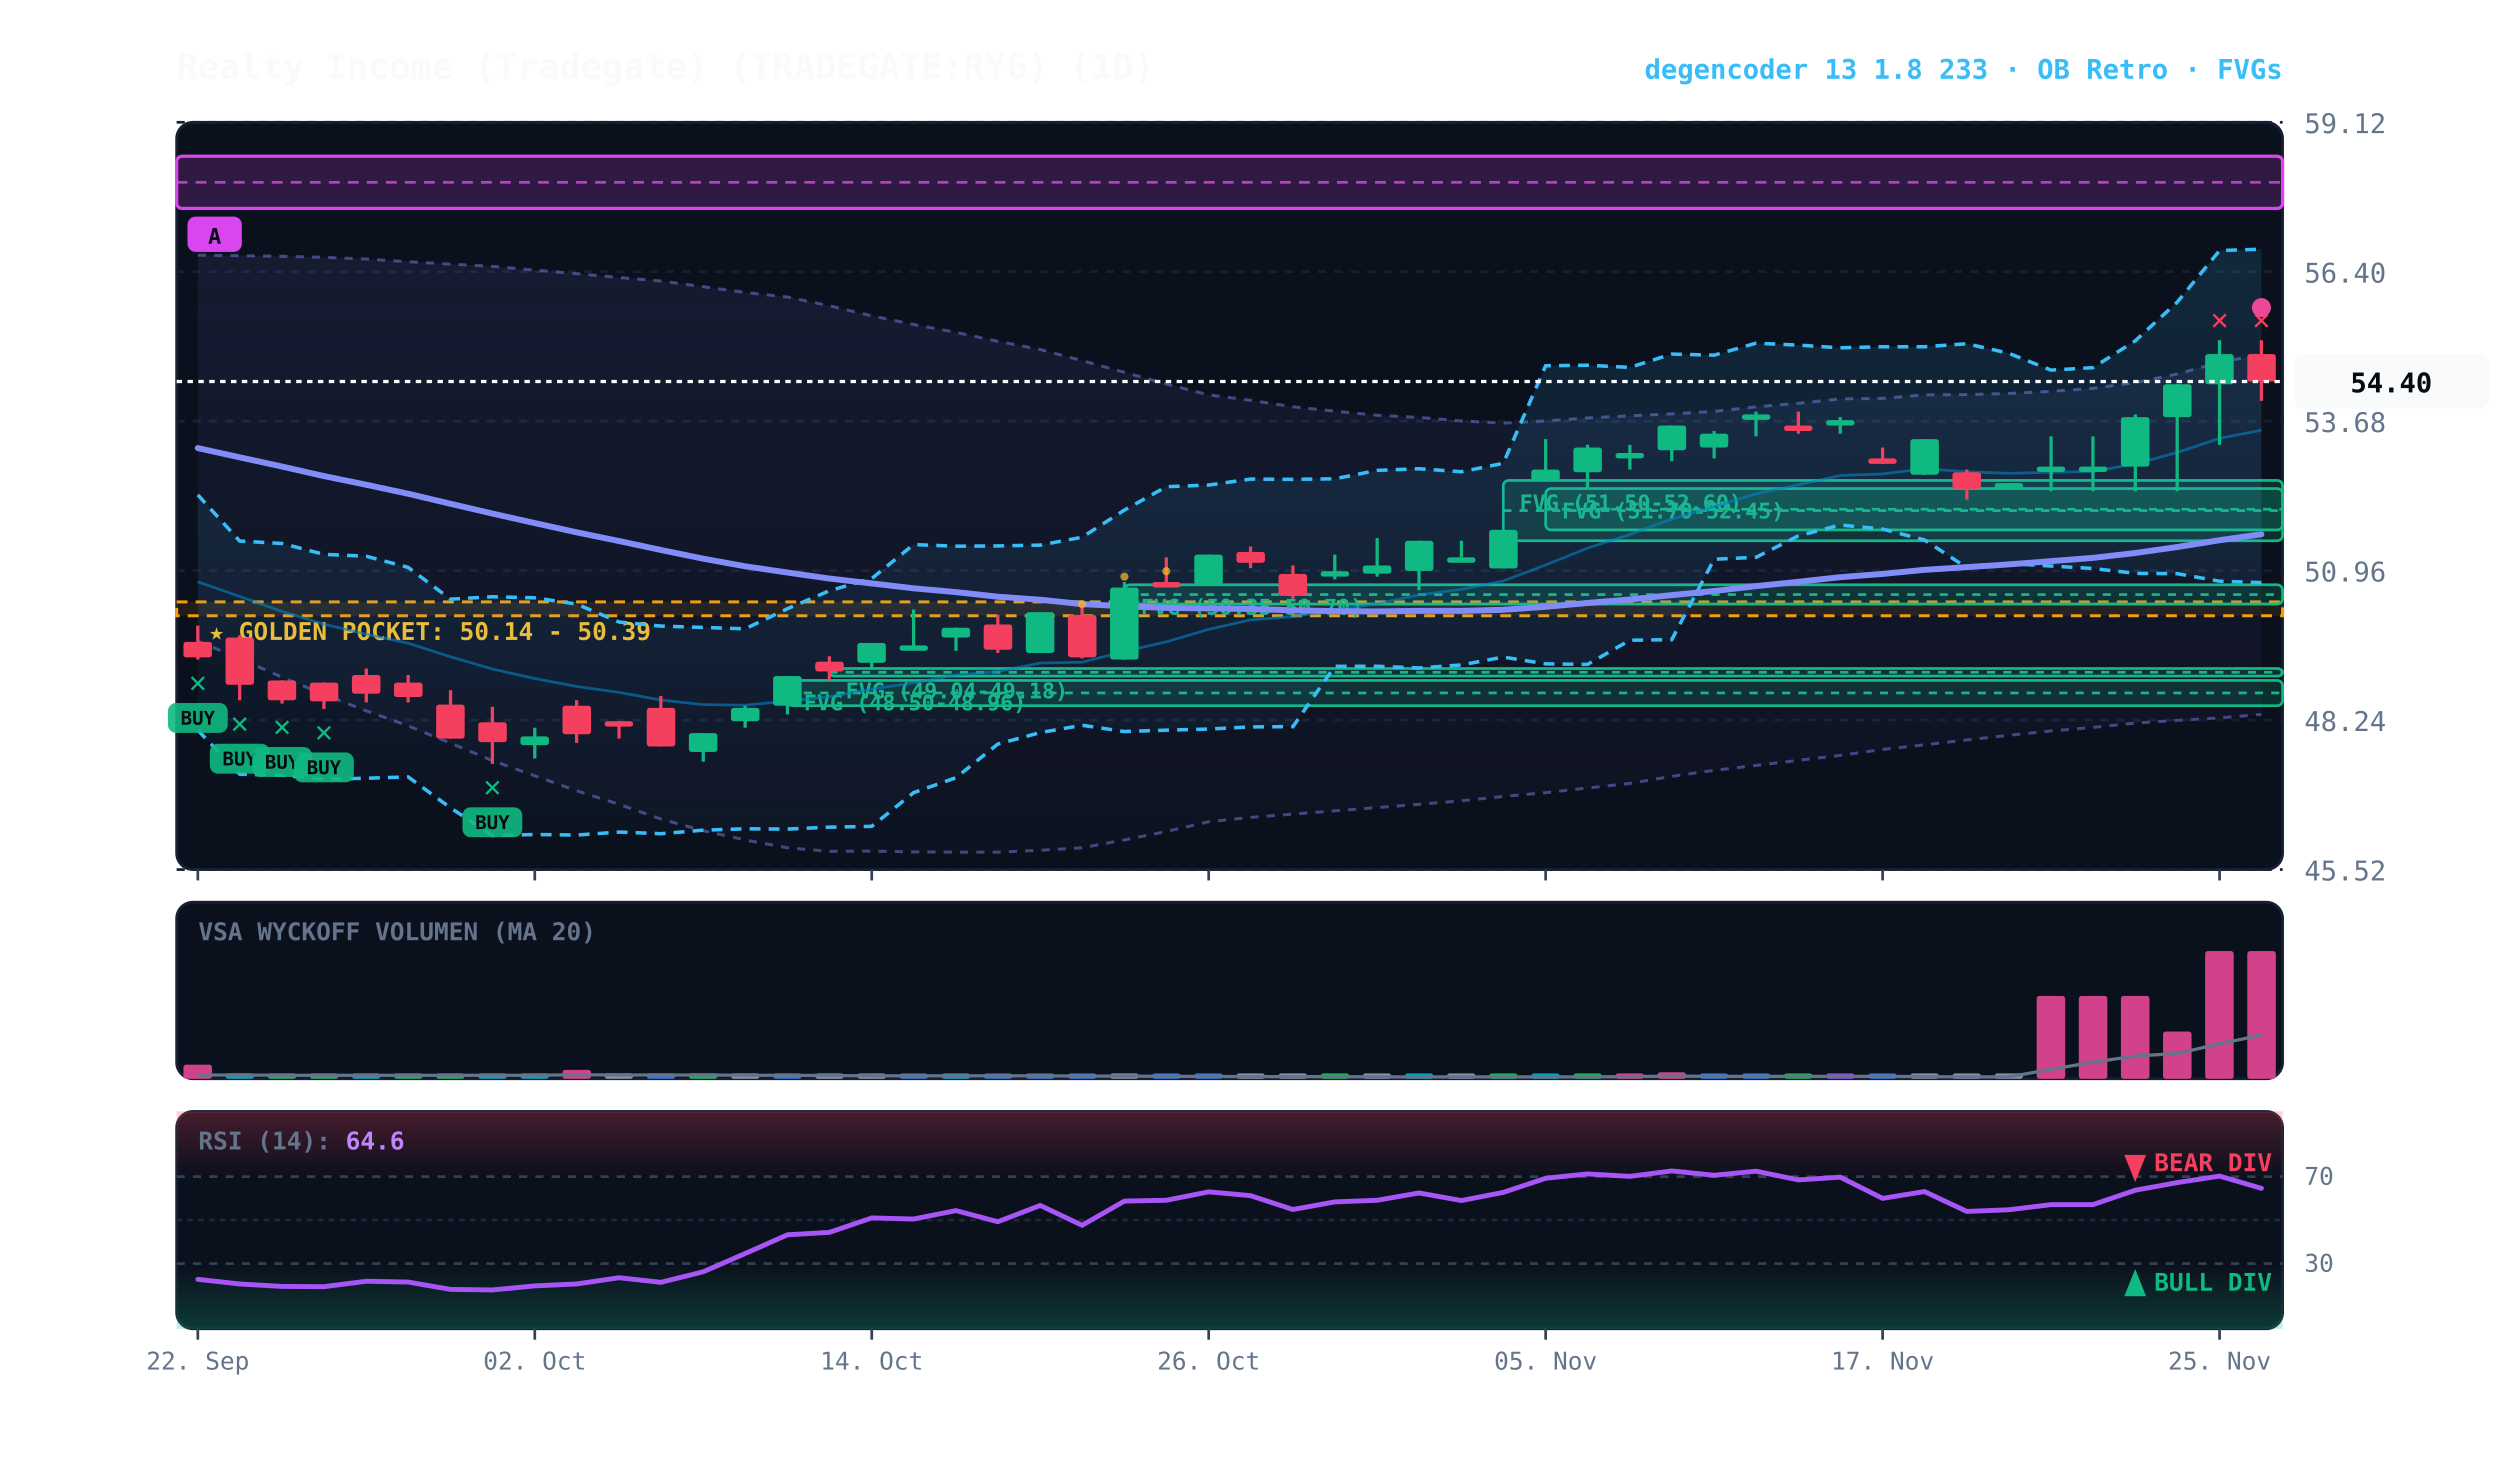
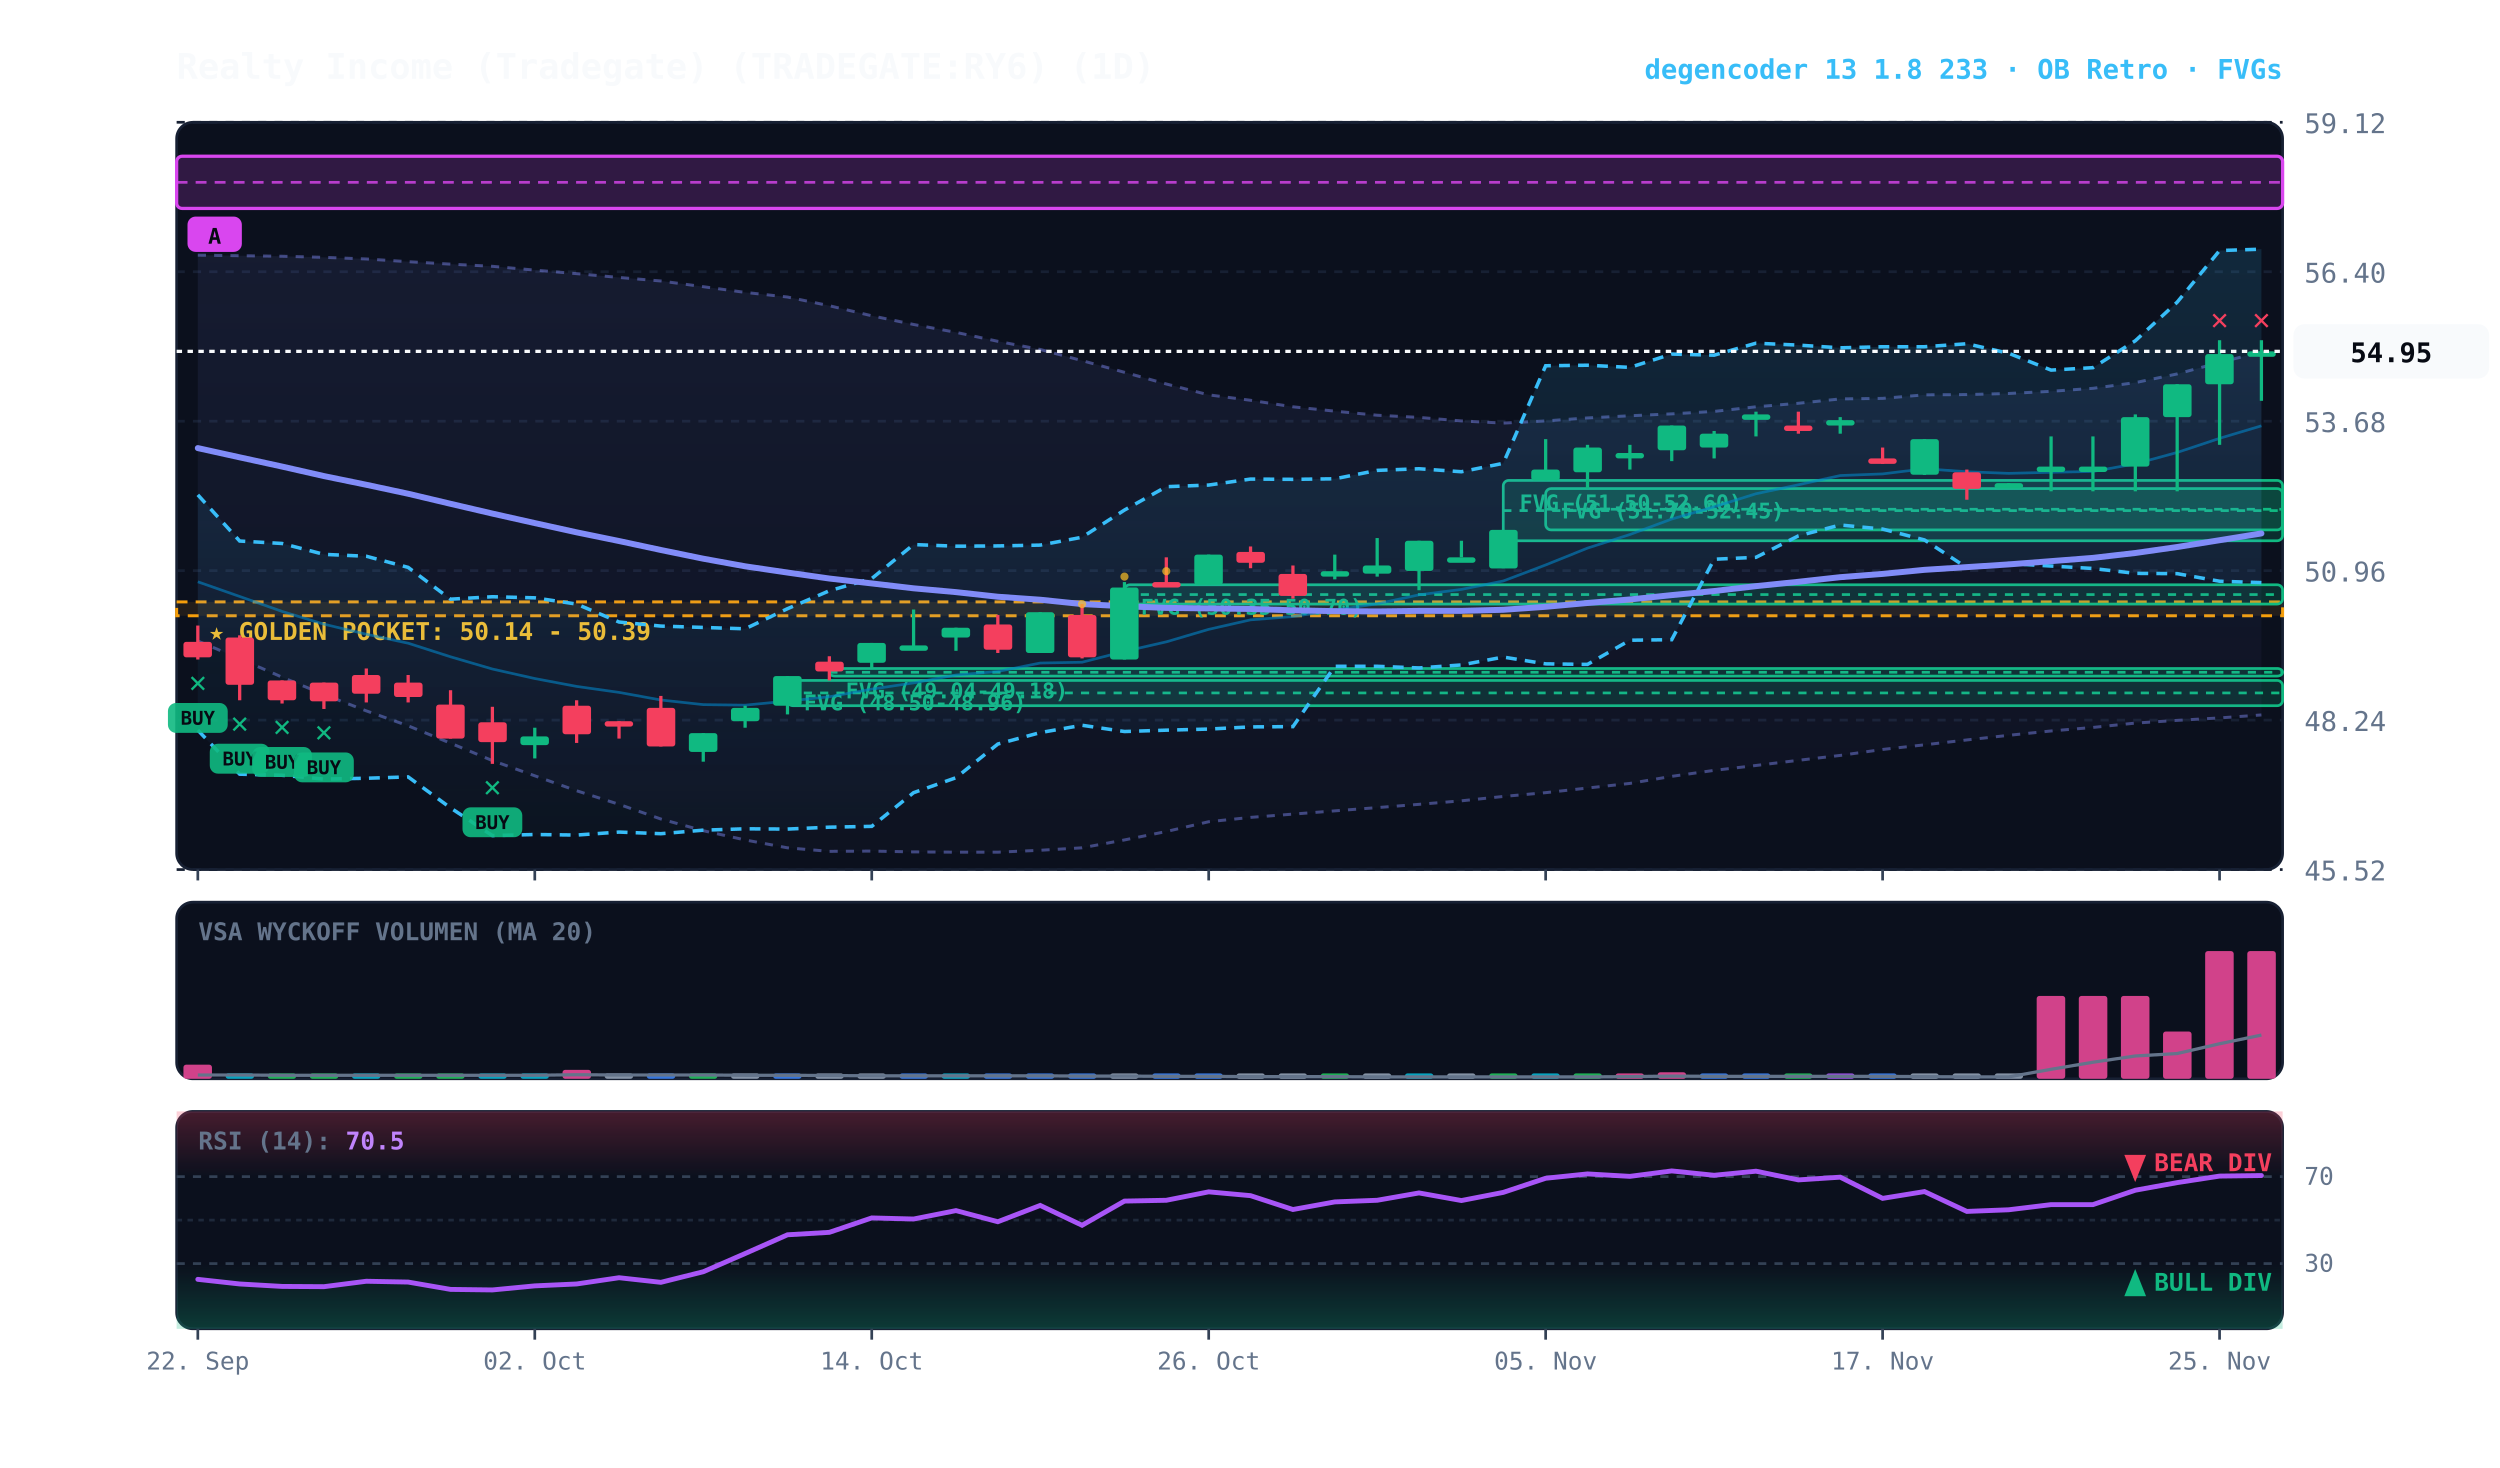
<svg xmlns="http://www.w3.org/2000/svg" viewBox="0 0 920 540" width="100%" height="100%" style="background:#070a13; font-family:'JetBrains Mono', monospace;">
  <defs>
    <linearGradient id="cloud-grad" x1="0%" y1="0%" x2="0%" y2="100%">
      <stop offset="0%" stop-color="#38bdf8" stop-opacity="0.14" />
      <stop offset="100%" stop-color="#38bdf8" stop-opacity="0.02" />
    </linearGradient>
    <linearGradient id="rfe-cloud" x1="0%" y1="0%" x2="0%" y2="100%">
      <stop offset="0%" stop-color="#818cf8" stop-opacity="0.09" />
      <stop offset="100%" stop-color="#818cf8" stop-opacity="0.02" />
    </linearGradient>
    <linearGradient id="rsi-overbought" x1="0%" y1="0%" x2="0%" y2="100%">
      <stop offset="0%" stop-color="#f43f5e" stop-opacity="0.25" />
      <stop offset="100%" stop-color="#f43f5e" stop-opacity="0.0" />
    </linearGradient>
    <linearGradient id="rsi-oversold" x1="0%" y1="0%" x2="0%" y2="100%">
      <stop offset="0%" stop-color="#10b981" stop-opacity="0.0" />
      <stop offset="100%" stop-color="#10b981" stop-opacity="0.25" />
    </linearGradient>
  </defs>
  <rect x="65" y="45" width="775" height="275" fill="#0b101d" rx="6" stroke="#172033" stroke-width="1" />
  <rect x="65" y="332" width="775" height="65" fill="#0b101d" rx="6" stroke="#172033" stroke-width="1" />
  <rect x="65" y="409" width="775" height="80" fill="#0b101d" rx="6" stroke="#172033" stroke-width="1" />
  <line x1="65" y1="320.0" x2="840" y2="320.0" stroke="#172033" stroke-dasharray="3,3" stroke-width="1" />
  <text x="848" y="324.0" fill="#64748b" font-size="10" text-anchor="start">45.52</text>
  <line x1="65" y1="265.0" x2="840" y2="265.0" stroke="#172033" stroke-dasharray="3,3" stroke-width="1" />
  <text x="848" y="269.0" fill="#64748b" font-size="10" text-anchor="start">48.24</text>
  <line x1="65" y1="210.0" x2="840" y2="210.0" stroke="#172033" stroke-dasharray="3,3" stroke-width="1" />
  <text x="848" y="214.0" fill="#64748b" font-size="10" text-anchor="start">50.96</text>
  <line x1="65" y1="155.0" x2="840" y2="155.0" stroke="#172033" stroke-dasharray="3,3" stroke-width="1" />
  <text x="848" y="159.0" fill="#64748b" font-size="10" text-anchor="start">53.68</text>
  <line x1="65" y1="100.0" x2="840" y2="100.0" stroke="#172033" stroke-dasharray="3,3" stroke-width="1" />
  <text x="848" y="104.0" fill="#64748b" font-size="10" text-anchor="start">56.40</text>
  <line x1="65" y1="45.0" x2="840" y2="45.0" stroke="#172033" stroke-dasharray="3,3" stroke-width="1" />
  <text x="848" y="49.0" fill="#64748b" font-size="10" text-anchor="start">59.12</text>
  <rect x="65" y="221.5" width="775" height="5.1" fill="rgba(245, 158, 11, 0.10)" stroke="#f59e0b" stroke-dasharray="4,3" stroke-width="1.1" />
  <text x="77" y="235.5" fill="#fbbf24" font-size="9" font-weight="bold">★ GOLDEN POCKET: 50.14 - 50.39</text>
  <rect x="568.8" y="179.8" width="271.2" height="15.2" fill="rgba(16, 185, 129, 0.18)" stroke="#10b981" stroke-width="1" rx="2" />
  <line x1="568.8" y1="187.4" x2="840" y2="187.4" stroke="#10b981" stroke-dasharray="3,3" stroke-width="1" />
  <text x="574.8" y="190.8" fill="#10b981" font-size="8" font-weight="bold">FVG (51.70-52.45)</text>
  <rect x="553.2" y="176.8" width="286.8" height="22.2" fill="rgba(16, 185, 129, 0.18)" stroke="#10b981" stroke-width="1" rx="2" />
  <line x1="553.2" y1="187.9" x2="840" y2="187.9" stroke="#10b981" stroke-dasharray="3,3" stroke-width="1" />
  <text x="559.2" y="187.8" fill="#10b981" font-size="8" font-weight="bold">FVG (51.50-52.60)</text>
  <rect x="413.8" y="215.2" width="426.2" height="7.1" fill="rgba(16, 185, 129, 0.18)" stroke="#10b981" stroke-width="1" rx="2" />
  <line x1="413.8" y1="218.8" x2="840" y2="218.8" stroke="#10b981" stroke-dasharray="3,3" stroke-width="1" />
  <text x="419.8" y="226.2" fill="#10b981" font-size="8" font-weight="bold">FVG (50.35-50.70)</text>
  <rect x="305.2" y="246.0" width="534.8" height="2.8" fill="rgba(16, 185, 129, 0.18)" stroke="#10b981" stroke-width="1" rx="2" />
  <line x1="305.2" y1="247.4" x2="840" y2="247.4" stroke="#10b981" stroke-dasharray="3,3" stroke-width="1" />
  <text x="311.2" y="257.0" fill="#10b981" font-size="8" font-weight="bold">FVG (49.04-49.18)</text>
  <rect x="289.8" y="250.4" width="550.2" height="9.3" fill="rgba(16, 185, 129, 0.18)" stroke="#10b981" stroke-width="1" rx="2" />
  <line x1="289.8" y1="255.0" x2="840" y2="255.0" stroke="#10b981" stroke-dasharray="3,3" stroke-width="1" />
  <text x="295.8" y="261.4" fill="#10b981" font-size="8" font-weight="bold">FVG (48.50-48.96)</text>
  <rect x="65.0" y="57.5" width="775.0" height="19.2" fill="rgba(217, 70, 239, 0.18)" stroke="#d946ef" stroke-width="1.2" rx="2" />
  <line x1="65.0" y1="67.1" x2="840" y2="67.1" stroke="#d946ef" stroke-dasharray="4,3" stroke-width="1.0" opacity="0.8" />
  <rect x="69.0" y="79.7" width="20" height="13" fill="#d946ef" rx="3" />
  <text x="79.0" y="89.7" fill="#070a13" font-size="8" font-weight="bold" text-anchor="middle">A</text>
-   <polygon points="72.8,93.9 88.2,94.1 103.8,94.3 119.2,94.7 134.8,95.3 150.2,96.3 165.8,97.2 181.2,98.0 196.8,99.4 212.2,100.7 227.8,102.1 243.2,103.4 258.8,105.5 274.2,107.6 289.8,109.3 305.2,112.5 320.8,116.2 336.2,119.4 351.8,122.3 367.2,125.6 382.8,128.6 398.2,132.7 413.8,137.0 429.2,141.3 444.8,145.3 460.2,147.3 475.8,149.7 491.2,151.3 506.8,152.8 522.2,153.6 537.8,154.9 553.2,155.7 568.8,154.9 584.2,153.8 599.8,153.0 615.2,152.3 630.8,151.4 646.2,149.7 661.8,148.4 677.2,146.8 692.8,146.6 708.2,145.3 723.8,145.2 739.2,144.8 754.8,144.0 770.2,142.9 785.8,140.8 801.2,137.6 816.8,133.4 832.2,130.3 832.2,262.9 816.8,264.2 801.2,265.1 785.8,266.1 770.2,267.7 754.8,269.0 739.2,270.6 723.8,272.3 708.2,274.1 692.8,275.8 677.2,278.0 661.8,279.8 646.2,281.7 630.8,283.5 615.2,285.7 599.8,288.3 584.2,290.0 568.8,291.7 553.2,293.1 537.8,294.7 522.2,296.0 506.8,297.2 491.2,298.4 475.8,299.6 460.2,300.8 444.8,302.4 429.2,306.0 413.8,309.1 398.2,312.0 382.8,312.9 367.2,313.6 351.8,313.6 336.2,313.5 320.8,313.2 305.2,313.3 289.8,312.0 274.2,309.1 258.8,305.7 243.2,301.4 227.8,296.0 212.2,291.0 196.8,285.5 181.2,279.9 165.8,273.5 150.2,267.1 134.8,261.6 119.2,255.6 103.8,249.2 88.2,242.4 72.8,235.9" fill="url(#rfe-cloud)" />
-   <polyline points="72.8,93.9 88.2,94.1 103.8,94.3 119.2,94.7 134.8,95.3 150.2,96.3 165.8,97.2 181.2,98.0 196.8,99.4 212.2,100.7 227.8,102.1 243.2,103.4 258.8,105.5 274.2,107.6 289.8,109.3 305.2,112.5 320.8,116.2 336.2,119.4 351.8,122.3 367.2,125.6 382.8,128.6 398.2,132.7 413.8,137.0 429.2,141.3 444.8,145.3 460.2,147.3 475.8,149.7 491.2,151.3 506.8,152.8 522.2,153.6 537.8,154.9 553.2,155.7 568.8,154.9 584.2,153.8 599.8,153.0 615.2,152.3 630.8,151.4 646.2,149.7 661.8,148.4 677.2,146.8 692.8,146.6 708.2,145.3 723.8,145.2 739.2,144.8 754.8,144.0 770.2,142.9 785.8,140.8 801.2,137.6 816.8,133.4 832.2,130.3" fill="none" stroke="#818cf8" stroke-width="1.1" stroke-opacity="0.45" stroke-dasharray="3,3" />
-   <polyline points="72.8,235.9 88.2,242.4 103.8,249.2 119.2,255.6 134.8,261.6 150.2,267.1 165.8,273.5 181.2,279.9 196.8,285.5 212.2,291.0 227.8,296.0 243.2,301.4 258.8,305.7 274.2,309.1 289.8,312.0 305.2,313.3 320.8,313.2 336.2,313.5 351.8,313.6 367.2,313.6 382.8,312.9 398.2,312.0 413.8,309.1 429.2,306.0 444.8,302.4 460.2,300.8 475.8,299.6 491.2,298.4 506.8,297.2 522.2,296.0 537.8,294.7 553.2,293.1 568.8,291.7 584.2,290.0 599.8,288.3 615.2,285.7 630.8,283.5 646.2,281.7 661.8,279.8 677.2,278.0 692.8,275.8 708.2,274.1 723.8,272.3 739.2,270.6 754.8,269.0 770.2,267.7 785.8,266.1 801.2,265.1 816.8,264.2 832.2,262.9" fill="none" stroke="#818cf8" stroke-width="1.1" stroke-opacity="0.45" stroke-dasharray="3,3" />
+   <polygon points="72.8,93.9 88.2,94.1 103.8,94.3 119.2,94.7 134.8,95.3 150.2,96.3 165.8,97.2 181.2,98.0 196.8,99.4 212.2,100.7 227.8,102.1 243.2,103.4 258.8,105.5 274.2,107.6 289.8,109.3 305.2,112.5 320.8,116.2 336.2,119.4 351.8,122.3 367.2,125.6 382.8,128.6 398.2,132.7 413.8,137.0 429.2,141.3 444.8,145.3 460.2,147.3 475.8,149.7 491.2,151.3 506.8,152.8 522.2,153.6 537.8,154.9 553.2,155.7 568.8,154.9 584.2,153.8 599.8,153.0 615.2,152.3 630.8,151.4 646.2,149.7 661.8,148.4 677.2,146.8 692.8,146.6 708.2,145.3 723.8,145.2 739.2,144.8 754.8,144.0 770.2,142.9 785.8,140.8 801.2,137.6 816.8,133.4 832.2,129.5 832.2,263.1 816.8,264.2 801.2,265.1 785.8,266.1 770.2,267.7 754.8,269.0 739.2,270.6 723.8,272.3 708.2,274.1 692.8,275.8 677.2,278.0 661.8,279.8 646.2,281.7 630.8,283.5 615.2,285.7 599.8,288.3 584.2,290.0 568.8,291.7 553.2,293.1 537.8,294.7 522.2,296.0 506.8,297.2 491.2,298.4 475.8,299.6 460.2,300.8 444.8,302.4 429.2,306.0 413.8,309.1 398.2,312.0 382.8,312.9 367.2,313.6 351.8,313.6 336.2,313.5 320.8,313.2 305.2,313.3 289.8,312.0 274.2,309.1 258.8,305.7 243.2,301.4 227.8,296.0 212.2,291.0 196.8,285.5 181.2,279.9 165.8,273.5 150.2,267.1 134.8,261.6 119.2,255.6 103.8,249.2 88.2,242.4 72.8,235.9" fill="url(#rfe-cloud)" />
+   <polyline points="72.8,93.9 88.2,94.1 103.8,94.3 119.2,94.7 134.8,95.3 150.2,96.3 165.8,97.2 181.2,98.0 196.8,99.4 212.2,100.7 227.8,102.1 243.2,103.4 258.8,105.5 274.2,107.6 289.8,109.3 305.2,112.5 320.8,116.2 336.2,119.4 351.8,122.3 367.2,125.6 382.8,128.6 398.2,132.7 413.8,137.0 429.2,141.3 444.8,145.3 460.2,147.3 475.8,149.7 491.2,151.3 506.8,152.8 522.2,153.6 537.8,154.9 553.2,155.7 568.8,154.9 584.2,153.8 599.8,153.0 615.2,152.3 630.8,151.4 646.2,149.7 661.8,148.4 677.2,146.8 692.8,146.6 708.2,145.3 723.8,145.2 739.2,144.8 754.8,144.0 770.2,142.9 785.8,140.8 801.2,137.6 816.8,133.4 832.2,129.5" fill="none" stroke="#818cf8" stroke-width="1.1" stroke-opacity="0.45" stroke-dasharray="3,3" />
+   <polyline points="72.8,235.9 88.2,242.4 103.8,249.2 119.2,255.6 134.8,261.6 150.2,267.1 165.8,273.5 181.2,279.9 196.8,285.5 212.2,291.0 227.8,296.0 243.2,301.4 258.8,305.7 274.2,309.1 289.8,312.0 305.2,313.3 320.8,313.2 336.2,313.5 351.8,313.6 367.2,313.6 382.8,312.9 398.2,312.0 413.8,309.1 429.2,306.0 444.8,302.4 460.2,300.8 475.8,299.6 491.2,298.4 506.8,297.2 522.2,296.0 537.8,294.7 553.2,293.1 568.8,291.7 584.2,290.0 599.8,288.3 615.2,285.7 630.8,283.5 646.2,281.7 661.8,279.8 677.2,278.0 692.8,275.8 708.2,274.1 723.8,272.3 739.2,270.6 754.8,269.0 770.2,267.7 785.8,266.1 801.2,265.1 816.8,264.2 832.2,263.1" fill="none" stroke="#818cf8" stroke-width="1.1" stroke-opacity="0.45" stroke-dasharray="3,3" />
  <polygon points="72.8,182.1 88.2,199.1 103.8,200.0 119.2,204.0 134.8,204.7 150.2,208.8 165.8,220.5 181.2,219.6 196.8,220.0 212.2,222.3 227.8,228.9 243.2,230.4 258.8,230.9 274.2,231.4 289.8,224.0 305.2,217.4 320.8,212.9 336.2,200.4 351.8,201.0 367.2,200.9 382.8,200.6 398.2,197.7 413.8,187.7 429.2,179.1 444.8,178.5 460.2,176.3 475.8,176.4 491.2,176.2 506.8,173.1 522.2,172.5 537.8,173.6 553.2,170.5 568.8,134.6 584.2,134.4 599.8,135.2 615.2,130.3 630.8,130.7 646.2,126.3 661.8,127.0 677.2,128.0 692.8,127.6 708.2,127.6 723.8,126.5 739.2,130.0 754.8,136.2 770.2,135.3 785.8,125.4 801.2,111.2 816.8,92.2 832.2,91.7 832.2,214.4 816.8,213.9 801.2,211.1 785.8,211.0 770.2,209.2 754.8,208.3 739.2,207.4 723.8,208.9 708.2,198.7 692.8,194.7 677.2,193.2 661.8,197.2 646.2,205.1 630.8,205.8 615.2,235.4 599.8,235.6 584.2,244.5 568.8,244.3 553.2,241.8 537.8,244.7 522.2,245.8 506.8,245.2 491.2,245.2 475.8,267.4 460.2,267.5 444.8,268.3 429.2,268.7 413.8,269.2 398.2,266.9 382.8,269.6 367.2,273.8 351.8,286.2 336.2,291.7 320.8,304.1 305.2,304.4 289.8,305.1 274.2,305.0 258.8,305.5 243.2,306.8 227.8,306.2 212.2,307.3 196.8,307.1 181.2,307.5 165.8,297.3 150.2,285.9 134.8,286.4 119.2,286.7 103.8,285.3 88.2,284.9 72.8,268.7" fill="url(#cloud-grad)" />
  <polyline points="72.8,182.1 88.2,199.1 103.8,200.0 119.2,204.0 134.8,204.7 150.2,208.8 165.8,220.5 181.2,219.6 196.8,220.0 212.2,222.3 227.8,228.9 243.2,230.4 258.8,230.9 274.2,231.4 289.8,224.0 305.2,217.4 320.8,212.9 336.2,200.4 351.8,201.0 367.2,200.9 382.8,200.6 398.2,197.7 413.8,187.7 429.2,179.1 444.8,178.5 460.2,176.3 475.8,176.4 491.2,176.2 506.8,173.1 522.2,172.5 537.8,173.6 553.2,170.5 568.8,134.6 584.2,134.4 599.8,135.2 615.2,130.3 630.8,130.7 646.2,126.3 661.8,127.0 677.2,128.0 692.8,127.6 708.2,127.6 723.8,126.5 739.2,130.0 754.8,136.2 770.2,135.3 785.8,125.4 801.2,111.2 816.8,92.2 832.2,91.7" fill="none" stroke="#38bdf8" stroke-width="1.3" stroke-dasharray="4,3" />
  <polyline points="72.8,268.7 88.2,284.9 103.8,285.3 119.2,286.7 134.8,286.4 150.2,285.9 165.8,297.3 181.2,307.5 196.8,307.1 212.2,307.3 227.8,306.2 243.2,306.8 258.8,305.5 274.2,305.0 289.8,305.1 305.2,304.4 320.8,304.1 336.2,291.7 351.8,286.2 367.2,273.8 382.8,269.6 398.2,266.9 413.8,269.2 429.2,268.7 444.8,268.3 460.2,267.5 475.8,267.4 491.2,245.2 506.8,245.2 522.2,245.8 537.8,244.7 553.2,241.8 568.8,244.3 584.2,244.5 599.8,235.6 615.2,235.4 630.8,205.8 646.2,205.1 661.8,197.2 677.2,193.2 692.8,194.7 708.2,198.7 723.8,208.9 739.2,207.4 754.8,208.3 770.2,209.2 785.8,211.0 801.2,211.1 816.8,213.9 832.2,214.4" fill="none" stroke="#38bdf8" stroke-width="1.3" stroke-dasharray="4,3" />
-   <polyline points="72.8,214.1 88.2,219.5 103.8,225.0 119.2,229.7 134.8,233.4 150.2,236.7 165.8,241.7 181.2,246.2 196.8,249.7 212.2,252.6 227.8,254.8 243.2,257.6 258.8,259.3 274.2,259.5 289.8,258.0 305.2,256.4 320.8,253.6 336.2,251.3 351.8,248.4 367.2,247.1 382.8,244.0 398.2,243.7 413.8,239.7 429.2,236.2 444.8,231.6 460.2,228.1 475.8,226.9 491.2,224.5 506.8,222.2 522.2,218.9 537.8,216.9 553.2,213.8 568.8,207.9 584.2,201.7 599.8,196.7 615.2,191.0 630.8,186.5 646.2,181.7 661.8,178.4 677.2,175.0 692.8,174.4 708.2,172.5 723.8,173.6 739.2,174.2 754.8,173.8 770.2,173.5 785.8,170.7 801.2,166.5 816.8,161.3 832.2,158.3" fill="none" stroke="#0284c7" stroke-width="1.0" stroke-opacity="0.6" />
-   <polyline points="72.8,164.9 88.2,168.3 103.8,171.7 119.2,175.2 134.8,178.4 150.2,181.7 165.8,185.4 181.2,189.0 196.8,192.5 212.2,195.9 227.8,199.1 243.2,202.4 258.8,205.6 274.2,208.4 289.8,210.7 305.2,212.9 320.8,214.7 336.2,216.5 351.8,217.9 367.2,219.6 382.8,220.7 398.2,222.3 413.8,223.1 429.2,223.7 444.8,223.9 460.2,224.1 475.8,224.6 491.2,224.9 506.8,225.0 522.2,224.8 537.8,224.8 553.2,224.4 568.8,223.3 584.2,221.9 599.8,220.6 615.2,219.0 630.8,217.5 646.2,215.7 661.8,214.1 677.2,212.4 692.8,211.2 708.2,209.7 723.8,208.7 739.2,207.7 754.8,206.5 770.2,205.3 785.8,203.5 801.2,201.3 816.8,198.8 832.2,196.6" fill="none" stroke="#818cf8" stroke-width="2.2" stroke-linecap="round" />
+   <polyline points="72.8,214.1 88.2,219.5 103.8,225.0 119.2,229.7 134.8,233.4 150.2,236.7 165.8,241.7 181.2,246.2 196.8,249.7 212.2,252.6 227.8,254.8 243.2,257.6 258.8,259.3 274.2,259.5 289.8,258.0 305.2,256.4 320.8,253.6 336.2,251.3 351.8,248.4 367.2,247.1 382.8,244.0 398.2,243.7 413.8,239.7 429.2,236.2 444.8,231.6 460.2,228.1 475.8,226.9 491.2,224.5 506.8,222.2 522.2,218.9 537.8,216.9 553.2,213.8 568.8,207.9 584.2,201.7 599.8,196.7 615.2,191.0 630.8,186.5 646.2,181.7 661.8,178.4 677.2,175.0 692.8,174.4 708.2,172.5 723.8,173.6 739.2,174.2 754.8,173.8 770.2,173.5 785.8,170.7 801.2,166.5 816.8,161.3 832.2,156.7" fill="none" stroke="#0284c7" stroke-width="1.0" stroke-opacity="0.6" />
+   <polyline points="72.8,164.9 88.2,168.3 103.8,171.7 119.2,175.2 134.8,178.4 150.2,181.7 165.8,185.4 181.2,189.0 196.8,192.5 212.2,195.9 227.8,199.1 243.2,202.4 258.8,205.6 274.2,208.4 289.8,210.7 305.2,212.9 320.8,214.7 336.2,216.5 351.8,217.9 367.2,219.6 382.8,220.7 398.2,222.3 413.8,223.1 429.2,223.7 444.8,223.9 460.2,224.1 475.8,224.6 491.2,224.9 506.8,225.0 522.2,224.8 537.8,224.8 553.2,224.4 568.8,223.3 584.2,221.9 599.8,220.6 615.2,219.0 630.8,217.5 646.2,215.7 661.8,214.1 677.2,212.4 692.8,211.2 708.2,209.7 723.8,208.7 739.2,207.7 754.8,206.5 770.2,205.3 785.8,203.5 801.2,201.3 816.8,198.8 832.2,196.3" fill="none" stroke="#818cf8" stroke-width="2.2" stroke-linecap="round" />
  <line x1="72.8" y1="230.2" x2="72.8" y2="242.7" stroke="#f43f5e" stroke-width="1.2" />
  <rect x="67.5" y="236.2" width="10.5" height="5.7" fill="#f43f5e" rx="1" />
  <text x="72.8" y="254.7" fill="#10b981" font-size="11" font-weight="bold" text-anchor="middle">✕</text>
  <rect x="61.8" y="258.7" width="22" height="11" fill="#10b981" rx="3" opacity="0.9" />
  <text x="72.8" y="266.7" fill="#070a13" font-size="7" font-weight="bold" text-anchor="middle">BUY</text>
  <line x1="88.2" y1="233.8" x2="88.2" y2="257.7" stroke="#f43f5e" stroke-width="1.2" />
  <rect x="83.0" y="234.6" width="10.5" height="17.4" fill="#f43f5e" rx="1" />
  <text x="88.2" y="269.7" fill="#10b981" font-size="11" font-weight="bold" text-anchor="middle">✕</text>
  <rect x="77.2" y="273.7" width="22" height="11" fill="#10b981" rx="3" opacity="0.9" />
  <text x="88.2" y="281.7" fill="#070a13" font-size="7" font-weight="bold" text-anchor="middle">BUY</text>
  <line x1="103.8" y1="250.4" x2="103.8" y2="258.9" stroke="#f43f5e" stroke-width="1.2" />
  <rect x="98.5" y="250.4" width="10.5" height="7.3" fill="#f43f5e" rx="1" />
  <text x="103.8" y="270.9" fill="#10b981" font-size="11" font-weight="bold" text-anchor="middle">✕</text>
  <rect x="92.8" y="274.9" width="22" height="11" fill="#10b981" rx="3" opacity="0.9" />
  <text x="103.8" y="282.9" fill="#070a13" font-size="7" font-weight="bold" text-anchor="middle">BUY</text>
  <line x1="119.2" y1="251.2" x2="119.2" y2="260.9" stroke="#f43f5e" stroke-width="1.2" />
  <rect x="114.0" y="251.2" width="10.5" height="6.9" fill="#f43f5e" rx="1" />
  <text x="119.2" y="272.9" fill="#10b981" font-size="11" font-weight="bold" text-anchor="middle">✕</text>
  <rect x="108.2" y="276.9" width="22" height="11" fill="#10b981" rx="3" opacity="0.9" />
  <text x="119.2" y="284.9" fill="#070a13" font-size="7" font-weight="bold" text-anchor="middle">BUY</text>
  <line x1="134.8" y1="246.0" x2="134.8" y2="258.5" stroke="#f43f5e" stroke-width="1.2" />
  <rect x="129.5" y="248.4" width="10.5" height="6.9" fill="#f43f5e" rx="1" />
  <line x1="150.2" y1="248.4" x2="150.2" y2="258.5" stroke="#f43f5e" stroke-width="1.2" />
  <rect x="145.0" y="251.2" width="10.5" height="5.3" fill="#f43f5e" rx="1" />
  <line x1="165.8" y1="254.0" x2="165.8" y2="271.8" stroke="#f43f5e" stroke-width="1.2" />
  <rect x="160.5" y="259.3" width="10.5" height="12.5" fill="#f43f5e" rx="1" />
  <line x1="181.2" y1="260.1" x2="181.2" y2="281.1" stroke="#f43f5e" stroke-width="1.2" />
  <rect x="176.0" y="265.8" width="10.5" height="7.3" fill="#f43f5e" rx="1" />
  <text x="181.2" y="293.1" fill="#10b981" font-size="11" font-weight="bold" text-anchor="middle">✕</text>
  <rect x="170.2" y="297.1" width="22" height="11" fill="#10b981" rx="3" opacity="0.9" />
  <text x="181.2" y="305.1" fill="#070a13" font-size="7" font-weight="bold" text-anchor="middle">BUY</text>
  <line x1="196.8" y1="267.8" x2="196.8" y2="279.1" stroke="#10b981" stroke-width="1.2" />
  <rect x="191.5" y="271.0" width="10.5" height="3.2" fill="#10b981" rx="1" />
  <line x1="212.2" y1="257.7" x2="212.2" y2="273.4" stroke="#f43f5e" stroke-width="1.2" />
  <rect x="207.0" y="259.7" width="10.5" height="10.5" fill="#f43f5e" rx="1" />
  <line x1="227.8" y1="265.4" x2="227.8" y2="271.8" stroke="#f43f5e" stroke-width="1.2" />
  <rect x="222.5" y="265.4" width="10.5" height="2.0" fill="#f43f5e" rx="1" />
  <line x1="243.2" y1="256.1" x2="243.2" y2="274.7" stroke="#f43f5e" stroke-width="1.2" />
  <rect x="238.0" y="260.5" width="10.5" height="14.2" fill="#f43f5e" rx="1" />
  <line x1="258.8" y1="269.8" x2="258.8" y2="280.3" stroke="#10b981" stroke-width="1.2" />
  <rect x="253.5" y="269.8" width="10.5" height="6.9" fill="#10b981" rx="1" />
  <line x1="274.2" y1="259.7" x2="274.2" y2="267.8" stroke="#10b981" stroke-width="1.2" />
  <rect x="269.0" y="260.5" width="10.5" height="4.9" fill="#10b981" rx="1" />
  <line x1="289.8" y1="248.8" x2="289.8" y2="262.9" stroke="#10b981" stroke-width="1.2" />
  <rect x="284.5" y="248.8" width="10.5" height="10.9" fill="#10b981" rx="1" />
  <line x1="305.2" y1="241.5" x2="305.2" y2="250.4" stroke="#f43f5e" stroke-width="1.2" />
  <rect x="300.0" y="243.5" width="10.5" height="3.6" fill="#f43f5e" rx="1" />
  <line x1="320.8" y1="236.6" x2="320.8" y2="246.0" stroke="#10b981" stroke-width="1.2" />
  <rect x="315.5" y="236.6" width="10.5" height="7.3" fill="#10b981" rx="1" />
  <line x1="336.2" y1="224.3" x2="336.2" y2="238.7" stroke="#10b981" stroke-width="1.2" />
  <rect x="331.0" y="237.5" width="10.5" height="2.0" fill="#10b981" rx="1" />
  <line x1="351.8" y1="231.0" x2="351.8" y2="239.5" stroke="#10b981" stroke-width="1.2" />
  <rect x="346.5" y="231.0" width="10.5" height="3.6" fill="#10b981" rx="1" />
  <line x1="367.2" y1="226.3" x2="367.2" y2="240.3" stroke="#f43f5e" stroke-width="1.2" />
  <rect x="362.0" y="229.8" width="10.5" height="9.3" fill="#f43f5e" rx="1" />
  <line x1="382.8" y1="225.3" x2="382.8" y2="240.3" stroke="#10b981" stroke-width="1.2" />
  <rect x="377.5" y="225.3" width="10.5" height="15.0" fill="#10b981" rx="1" />
  <line x1="398.2" y1="222.3" x2="398.2" y2="242.3" stroke="#f43f5e" stroke-width="1.2" />
  <rect x="393.0" y="226.3" width="10.5" height="15.6" fill="#f43f5e" rx="1" />
  <circle cx="398.2" cy="222.3" r="1.5" fill="#fbbf24" opacity="0.7" />
  <line x1="413.8" y1="214.2" x2="413.8" y2="242.7" stroke="#10b981" stroke-width="1.2" />
  <rect x="408.5" y="216.2" width="10.5" height="26.5" fill="#10b981" rx="1" />
  <circle cx="413.8" cy="212.2" r="1.5" fill="#fbbf24" opacity="0.7" />
  <line x1="429.2" y1="205.1" x2="429.2" y2="215.2" stroke="#f43f5e" stroke-width="1.2" />
  <rect x="424.0" y="214.2" width="10.5" height="2.0" fill="#f43f5e" rx="1" />
  <circle cx="429.2" cy="210.2" r="1.5" fill="#fbbf24" opacity="0.7" />
  <line x1="444.8" y1="204.1" x2="444.8" y2="215.2" stroke="#10b981" stroke-width="1.2" />
  <rect x="439.5" y="204.1" width="10.5" height="11.1" fill="#10b981" rx="1" />
  <line x1="460.2" y1="201.1" x2="460.2" y2="209.1" stroke="#f43f5e" stroke-width="1.2" />
  <rect x="455.0" y="203.1" width="10.5" height="4.0" fill="#f43f5e" rx="1" />
  <line x1="475.8" y1="208.1" x2="475.8" y2="220.3" stroke="#f43f5e" stroke-width="1.2" />
  <rect x="470.5" y="211.2" width="10.5" height="8.1" fill="#f43f5e" rx="1" />
  <line x1="491.2" y1="204.1" x2="491.2" y2="213.2" stroke="#10b981" stroke-width="1.2" />
  <rect x="486.0" y="210.2" width="10.5" height="2.0" fill="#10b981" rx="1" />
  <line x1="506.8" y1="198.0" x2="506.8" y2="212.2" stroke="#10b981" stroke-width="1.2" />
  <rect x="501.5" y="208.1" width="10.5" height="3.0" fill="#10b981" rx="1" />
  <line x1="522.2" y1="199.0" x2="522.2" y2="217.2" stroke="#10b981" stroke-width="1.2" />
  <rect x="517.0" y="199.0" width="10.5" height="11.1" fill="#10b981" rx="1" />
  <line x1="537.8" y1="199.0" x2="537.8" y2="205.1" stroke="#10b981" stroke-width="1.2" />
  <rect x="532.5" y="205.1" width="10.5" height="2.0" fill="#10b981" rx="1" />
  <line x1="553.2" y1="195.0" x2="553.2" y2="209.1" stroke="#10b981" stroke-width="1.2" />
  <rect x="548.0" y="195.0" width="10.5" height="14.2" fill="#10b981" rx="1" />
  <line x1="568.8" y1="161.6" x2="568.8" y2="176.8" stroke="#10b981" stroke-width="1.2" />
  <rect x="563.5" y="172.8" width="10.5" height="4.0" fill="#10b981" rx="1" />
  <line x1="584.2" y1="163.7" x2="584.2" y2="179.8" stroke="#10b981" stroke-width="1.2" />
  <rect x="579.0" y="164.7" width="10.5" height="9.1" fill="#10b981" rx="1" />
  <line x1="599.8" y1="163.7" x2="599.8" y2="172.8" stroke="#10b981" stroke-width="1.2" />
  <rect x="594.5" y="166.7" width="10.5" height="2.0" fill="#10b981" rx="1" />
  <line x1="615.2" y1="156.6" x2="615.2" y2="169.7" stroke="#10b981" stroke-width="1.2" />
  <rect x="610.0" y="156.6" width="10.5" height="9.1" fill="#10b981" rx="1" />
  <line x1="630.8" y1="158.6" x2="630.8" y2="168.7" stroke="#10b981" stroke-width="1.2" />
  <rect x="625.5" y="159.6" width="10.5" height="5.1" fill="#10b981" rx="1" />
  <line x1="646.2" y1="151.5" x2="646.2" y2="160.6" stroke="#10b981" stroke-width="1.2" />
  <rect x="641.0" y="152.5" width="10.5" height="2.0" fill="#10b981" rx="1" />
  <line x1="661.8" y1="151.5" x2="661.8" y2="159.6" stroke="#f43f5e" stroke-width="1.2" />
  <rect x="656.5" y="156.6" width="10.5" height="2.0" fill="#f43f5e" rx="1" />
  <line x1="677.2" y1="153.5" x2="677.2" y2="159.6" stroke="#10b981" stroke-width="1.2" />
  <rect x="672.0" y="154.6" width="10.5" height="2.0" fill="#10b981" rx="1" />
  <line x1="692.8" y1="164.7" x2="692.8" y2="170.7" stroke="#f43f5e" stroke-width="1.2" />
  <rect x="687.5" y="168.7" width="10.5" height="2.0" fill="#f43f5e" rx="1" />
  <line x1="708.2" y1="161.6" x2="708.2" y2="174.8" stroke="#10b981" stroke-width="1.2" />
  <rect x="703.0" y="161.6" width="10.5" height="13.1" fill="#10b981" rx="1" />
  <line x1="723.8" y1="172.8" x2="723.8" y2="183.9" stroke="#f43f5e" stroke-width="1.2" />
  <rect x="718.5" y="173.8" width="10.5" height="6.1" fill="#f43f5e" rx="1" />
  <line x1="739.2" y1="177.8" x2="739.2" y2="178.8" stroke="#10b981" stroke-width="1.2" />
  <rect x="734.0" y="177.8" width="10.5" height="2.0" fill="#10b981" rx="1" />
  <line x1="754.8" y1="160.6" x2="754.8" y2="180.8" stroke="#10b981" stroke-width="1.2" />
  <rect x="749.5" y="171.7" width="10.5" height="2.0" fill="#10b981" rx="1" />
  <line x1="770.2" y1="160.6" x2="770.2" y2="180.8" stroke="#10b981" stroke-width="1.2" />
  <rect x="765.0" y="171.7" width="10.5" height="2.0" fill="#10b981" rx="1" />
  <line x1="785.8" y1="152.5" x2="785.8" y2="180.8" stroke="#10b981" stroke-width="1.2" />
  <rect x="780.5" y="153.5" width="10.5" height="18.2" fill="#10b981" rx="1" />
  <line x1="801.2" y1="141.4" x2="801.2" y2="180.8" stroke="#10b981" stroke-width="1.2" />
  <rect x="796.0" y="141.4" width="10.5" height="12.1" fill="#10b981" rx="1" />
  <line x1="816.8" y1="125.2" x2="816.8" y2="163.7" stroke="#10b981" stroke-width="1.2" />
  <rect x="811.5" y="130.3" width="10.5" height="11.1" fill="#10b981" rx="1" />
  <text x="816.8" y="121.2" fill="#f43f5e" font-size="11" font-weight="bold" text-anchor="middle">✕</text>
-   <line x1="832.2" y1="125.2" x2="832.2" y2="147.5" stroke="#f43f5e" stroke-width="1.2" />
-   <rect x="827.0" y="130.3" width="10.5" height="10.1" fill="#f43f5e" rx="1" />
+   <line x1="832.2" y1="125.2" x2="832.2" y2="147.5" stroke="#10b981" stroke-width="1.2" />
+   <rect x="827.0" y="129.3" width="10.5" height="2.0" fill="#10b981" rx="1" />
  <text x="832.2" y="121.2" fill="#f43f5e" font-size="11" font-weight="bold" text-anchor="middle">✕</text>
-   <circle cx="832.2" cy="113.2" r="3.5" fill="#ec4899" />
-   <line x1="65" y1="140.4" x2="840" y2="140.4" stroke="#f8fafc" stroke-width="1.2" stroke-dasharray="2,2" />
-   <rect x="844" y="130.4" width="72" height="20" fill="#f8fafc" rx="4" />
-   <text x="880" y="144.4" fill="#070a13" font-size="10" font-weight="bold" text-anchor="middle">54.40</text>
+   <line x1="65" y1="129.3" x2="840" y2="129.3" stroke="#f8fafc" stroke-width="1.2" stroke-dasharray="2,2" />
+   <rect x="844" y="119.3" width="72" height="20" fill="#f8fafc" rx="4" />
+   <text x="880" y="133.3" fill="#070a13" font-size="10" font-weight="bold" text-anchor="middle">54.95</text>
  <text x="73" y="346" fill="#64748b" font-size="9" font-weight="bold">VSA WYCKOFF VOLUMEN (MA 20)</text>
  <rect x="67.5" y="391.8" width="10.5" height="5.2" fill="#ec4899" opacity="0.88" rx="1" />
  <rect x="83.0" y="395.0" width="10.5" height="2.0" fill="#06b6d4" opacity="0.88" rx="1" />
  <rect x="98.5" y="395.0" width="10.5" height="2.0" fill="#22c55e" opacity="0.88" rx="1" />
  <rect x="114.0" y="395.0" width="10.5" height="2.0" fill="#22c55e" opacity="0.88" rx="1" />
  <rect x="129.5" y="395.0" width="10.5" height="2.0" fill="#06b6d4" opacity="0.88" rx="1" />
  <rect x="145.0" y="395.0" width="10.5" height="2.0" fill="#22c55e" opacity="0.88" rx="1" />
  <rect x="160.5" y="395.0" width="10.5" height="2.0" fill="#22c55e" opacity="0.88" rx="1" />
  <rect x="176.0" y="395.0" width="10.5" height="2.0" fill="#06b6d4" opacity="0.88" rx="1" />
  <rect x="191.5" y="395.0" width="10.5" height="2.0" fill="#06b6d4" opacity="0.88" rx="1" />
  <rect x="207.0" y="393.7" width="10.5" height="3.3" fill="#ec4899" opacity="0.88" rx="1" />
  <rect x="222.5" y="395.0" width="10.5" height="2.0" fill="#94a3b8" opacity="0.88" rx="1" />
  <rect x="238.0" y="395.0" width="10.5" height="2.0" fill="#3b82f6" opacity="0.88" rx="1" />
  <rect x="253.5" y="395.0" width="10.5" height="2.0" fill="#22c55e" opacity="0.88" rx="1" />
  <rect x="269.0" y="395.0" width="10.5" height="2.0" fill="#94a3b8" opacity="0.88" rx="1" />
  <rect x="284.5" y="395.0" width="10.5" height="2.0" fill="#3b82f6" opacity="0.88" rx="1" />
  <rect x="300.0" y="395.0" width="10.5" height="2.0" fill="#94a3b8" opacity="0.88" rx="1" />
  <rect x="315.5" y="395.0" width="10.5" height="2.0" fill="#94a3b8" opacity="0.88" rx="1" />
  <rect x="331.0" y="395.0" width="10.5" height="2.0" fill="#3b82f6" opacity="0.88" rx="1" />
  <rect x="346.5" y="395.0" width="10.5" height="2.0" fill="#06b6d4" opacity="0.88" rx="1" />
  <rect x="362.0" y="395.0" width="10.5" height="2.0" fill="#3b82f6" opacity="0.88" rx="1" />
  <rect x="377.5" y="395.0" width="10.5" height="2.0" fill="#3b82f6" opacity="0.88" rx="1" />
  <rect x="393.0" y="395.0" width="10.5" height="2.0" fill="#3b82f6" opacity="0.88" rx="1" />
  <rect x="408.5" y="395.0" width="10.5" height="2.0" fill="#94a3b8" opacity="0.88" rx="1" />
  <rect x="424.0" y="395.0" width="10.5" height="2.0" fill="#3b82f6" opacity="0.88" rx="1" />
  <rect x="439.5" y="395.0" width="10.5" height="2.0" fill="#3b82f6" opacity="0.88" rx="1" />
  <rect x="455.0" y="395.0" width="10.5" height="2.0" fill="#94a3b8" opacity="0.88" rx="1" />
  <rect x="470.5" y="395.0" width="10.5" height="2.0" fill="#94a3b8" opacity="0.88" rx="1" />
  <rect x="486.0" y="395.0" width="10.5" height="2.0" fill="#22c55e" opacity="0.88" rx="1" />
  <rect x="501.5" y="395.0" width="10.5" height="2.0" fill="#94a3b8" opacity="0.88" rx="1" />
  <rect x="517.0" y="395.0" width="10.5" height="2.0" fill="#06b6d4" opacity="0.88" rx="1" />
  <rect x="532.5" y="395.0" width="10.5" height="2.0" fill="#94a3b8" opacity="0.88" rx="1" />
  <rect x="548.0" y="395.0" width="10.5" height="2.0" fill="#22c55e" opacity="0.88" rx="1" />
  <rect x="563.5" y="395.0" width="10.5" height="2.0" fill="#06b6d4" opacity="0.88" rx="1" />
  <rect x="579.0" y="395.0" width="10.5" height="2.0" fill="#22c55e" opacity="0.88" rx="1" />
  <rect x="594.5" y="395.0" width="10.5" height="2.0" fill="#ec4899" opacity="0.88" rx="1" />
  <rect x="610.0" y="394.6" width="10.5" height="2.4" fill="#ec4899" opacity="0.88" rx="1" />
  <rect x="625.5" y="395.0" width="10.5" height="2.0" fill="#3b82f6" opacity="0.88" rx="1" />
  <rect x="641.0" y="395.0" width="10.5" height="2.0" fill="#3b82f6" opacity="0.88" rx="1" />
  <rect x="656.5" y="395.0" width="10.5" height="2.0" fill="#22c55e" opacity="0.88" rx="1" />
  <rect x="672.0" y="395.0" width="10.5" height="2.0" fill="#a855f7" opacity="0.88" rx="1" />
  <rect x="687.5" y="395.0" width="10.5" height="2.0" fill="#3b82f6" opacity="0.88" rx="1" />
  <rect x="703.0" y="395.0" width="10.5" height="2.0" fill="#94a3b8" opacity="0.88" rx="1" />
  <rect x="718.5" y="395.0" width="10.5" height="2.0" fill="#94a3b8" opacity="0.88" rx="1" />
  <rect x="734.0" y="395.0" width="10.5" height="2.0" fill="#94a3b8" opacity="0.88" rx="1" />
  <rect x="749.5" y="366.5" width="10.5" height="30.5" fill="#ec4899" opacity="0.88" rx="1" />
  <rect x="765.0" y="366.5" width="10.5" height="30.5" fill="#ec4899" opacity="0.88" rx="1" />
  <rect x="780.5" y="366.5" width="10.5" height="30.5" fill="#ec4899" opacity="0.88" rx="1" />
  <rect x="796.0" y="379.6" width="10.5" height="17.4" fill="#ec4899" opacity="0.88" rx="1" />
  <rect x="811.5" y="350.0" width="10.5" height="47.0" fill="#ec4899" opacity="0.88" rx="1" />
  <rect x="827.0" y="350.0" width="10.5" height="47.0" fill="#ec4899" opacity="0.88" rx="1" />
  <polyline points="72.8,395.6 88.2,395.6 103.8,395.7 119.2,395.7 134.8,395.7 150.2,395.7 165.8,395.7 181.2,395.7 196.8,395.7 212.2,395.5 227.8,395.6 243.2,395.6 258.8,395.6 274.2,395.7 289.8,395.7 305.2,395.8 320.8,395.9 336.2,395.9 351.8,395.9 367.2,395.9 382.8,395.9 398.2,396.0 413.8,396.0 429.2,396.1 444.8,396.1 460.2,396.2 475.8,396.2 491.2,396.2 506.8,396.3 522.2,396.3 537.8,396.3 553.2,396.3 568.8,396.3 584.2,396.3 599.8,396.2 615.2,396.0 630.8,396.1 646.2,396.1 661.8,396.1 677.2,396.1 692.8,396.1 708.2,396.2 723.8,396.3 739.2,396.3 754.8,393.5 770.2,390.9 785.8,388.6 801.2,387.7 816.8,384.1 832.2,380.9" fill="none" stroke="#64748b" stroke-width="1.2" />
  <rect x="65" y="409" width="775" height="24.0" fill="url(#rsi-overbought)" />
  <rect x="65" y="465.0" width="775" height="24.0" fill="url(#rsi-oversold)" />
  <line x1="65" y1="433.0" x2="840" y2="433.0" stroke="#334155" stroke-dasharray="3,3" stroke-width="1" />
  <text x="848" y="436.0" fill="#64748b" font-size="9">70</text>
  <line x1="65" y1="449.0" x2="840" y2="449.0" stroke="#1e293b" stroke-dasharray="2,2" stroke-width="1" />
  <line x1="65" y1="465.0" x2="840" y2="465.0" stroke="#334155" stroke-dasharray="3,3" stroke-width="1" />
  <text x="848" y="468.0" fill="#64748b" font-size="9">30</text>
-   <polyline points="72.8,470.8 88.2,472.5 103.8,473.4 119.2,473.5 134.8,471.5 150.2,471.8 165.8,474.5 181.2,474.7 196.8,473.2 212.2,472.5 227.8,470.2 243.2,471.9 258.8,468.0 274.2,461.3 289.8,454.4 305.2,453.5 320.8,448.2 336.2,448.6 351.8,445.5 367.2,449.6 382.8,443.6 398.2,450.9 413.8,442.0 429.2,441.7 444.8,438.6 460.2,440.0 475.8,445.1 491.2,442.3 506.8,441.7 522.2,439.0 537.8,441.8 553.2,438.8 568.8,433.6 584.2,432.0 599.8,432.9 615.2,430.9 630.8,432.5 646.2,431.0 661.8,434.2 677.2,433.2 692.8,441.0 708.2,438.5 723.8,445.8 739.2,445.2 754.8,443.3 770.2,443.3 785.8,438.0 801.2,435.2 816.8,432.8 832.2,437.3" fill="none" stroke="#a855f7" stroke-width="1.8" stroke-linecap="round" />
+   <polyline points="72.8,470.8 88.2,472.5 103.8,473.4 119.2,473.5 134.8,471.5 150.2,471.8 165.8,474.5 181.2,474.7 196.8,473.2 212.2,472.5 227.8,470.2 243.2,471.9 258.8,468.0 274.2,461.3 289.8,454.4 305.2,453.5 320.8,448.2 336.2,448.6 351.8,445.5 367.2,449.6 382.8,443.6 398.2,450.9 413.8,442.0 429.2,441.7 444.8,438.6 460.2,440.0 475.8,445.1 491.2,442.3 506.8,441.7 522.2,439.0 537.8,441.8 553.2,438.8 568.8,433.6 584.2,432.0 599.8,432.9 615.2,430.9 630.8,432.5 646.2,431.0 661.8,434.2 677.2,433.2 692.8,441.0 708.2,438.5 723.8,445.8 739.2,445.2 754.8,443.3 770.2,443.3 785.8,438.0 801.2,435.2 816.8,432.8 832.2,432.6" fill="none" stroke="#a855f7" stroke-width="1.8" stroke-linecap="round" />
  <g transform="translate(785.75, 477)">
    <path d="M 0 -10 L 4 0 L -4 0 Z" fill="#10b981" />
    <text x="7" y="-2" fill="#10b981" font-size="9" font-weight="bold">BULL DIV</text>
  </g>
  <g transform="translate(785.75, 425)">
    <path d="M 0 10 L 4 0 L -4 0 Z" fill="#f43f5e" />
    <text x="7" y="6" fill="#f43f5e" font-size="9" font-weight="bold">BEAR DIV</text>
  </g>
-   <text x="73" y="423" fill="#64748b" font-size="9" font-weight="bold">RSI (14): <tspan fill="#c084fc">64.6</tspan>
+   <text x="73" y="423" fill="#64748b" font-size="9" font-weight="bold">RSI (14): <tspan fill="#c084fc">70.5</tspan>
  </text>
  <line x1="72.8" y1="320" x2="72.8" y2="324" stroke="#334155" stroke-width="1" />
  <line x1="72.8" y1="489" x2="72.8" y2="493" stroke="#334155" stroke-width="1" />
  <text x="72.8" y="504" fill="#64748b" font-size="9" text-anchor="middle">22. Sep</text>
  <line x1="196.8" y1="320" x2="196.8" y2="324" stroke="#334155" stroke-width="1" />
  <line x1="196.8" y1="489" x2="196.8" y2="493" stroke="#334155" stroke-width="1" />
  <text x="196.8" y="504" fill="#64748b" font-size="9" text-anchor="middle">02. Oct</text>
  <line x1="320.8" y1="320" x2="320.8" y2="324" stroke="#334155" stroke-width="1" />
  <line x1="320.8" y1="489" x2="320.8" y2="493" stroke="#334155" stroke-width="1" />
  <text x="320.8" y="504" fill="#64748b" font-size="9" text-anchor="middle">14. Oct</text>
  <line x1="444.8" y1="320" x2="444.8" y2="324" stroke="#334155" stroke-width="1" />
  <line x1="444.8" y1="489" x2="444.8" y2="493" stroke="#334155" stroke-width="1" />
  <text x="444.8" y="504" fill="#64748b" font-size="9" text-anchor="middle">26. Oct</text>
  <line x1="568.8" y1="320" x2="568.8" y2="324" stroke="#334155" stroke-width="1" />
  <line x1="568.8" y1="489" x2="568.8" y2="493" stroke="#334155" stroke-width="1" />
  <text x="568.8" y="504" fill="#64748b" font-size="9" text-anchor="middle">05. Nov</text>
  <line x1="692.8" y1="320" x2="692.8" y2="324" stroke="#334155" stroke-width="1" />
  <line x1="692.8" y1="489" x2="692.8" y2="493" stroke="#334155" stroke-width="1" />
  <text x="692.8" y="504" fill="#64748b" font-size="9" text-anchor="middle">17. Nov</text>
  <line x1="816.8" y1="320" x2="816.8" y2="324" stroke="#334155" stroke-width="1" />
  <line x1="816.8" y1="489" x2="816.8" y2="493" stroke="#334155" stroke-width="1" />
  <text x="816.8" y="504" fill="#64748b" font-size="9" text-anchor="middle">25. Nov</text>
  <text x="65" y="29" fill="#f8fafc" font-size="13" font-weight="bold">Realty Income (Tradegate) (TRADEGATE:RY6) (1D)</text>
  <text x="840" y="29" fill="#38bdf8" font-size="10" font-weight="bold" text-anchor="end">degencoder 13 1.8 233 · OB Retro · FVGs</text>
</svg>
